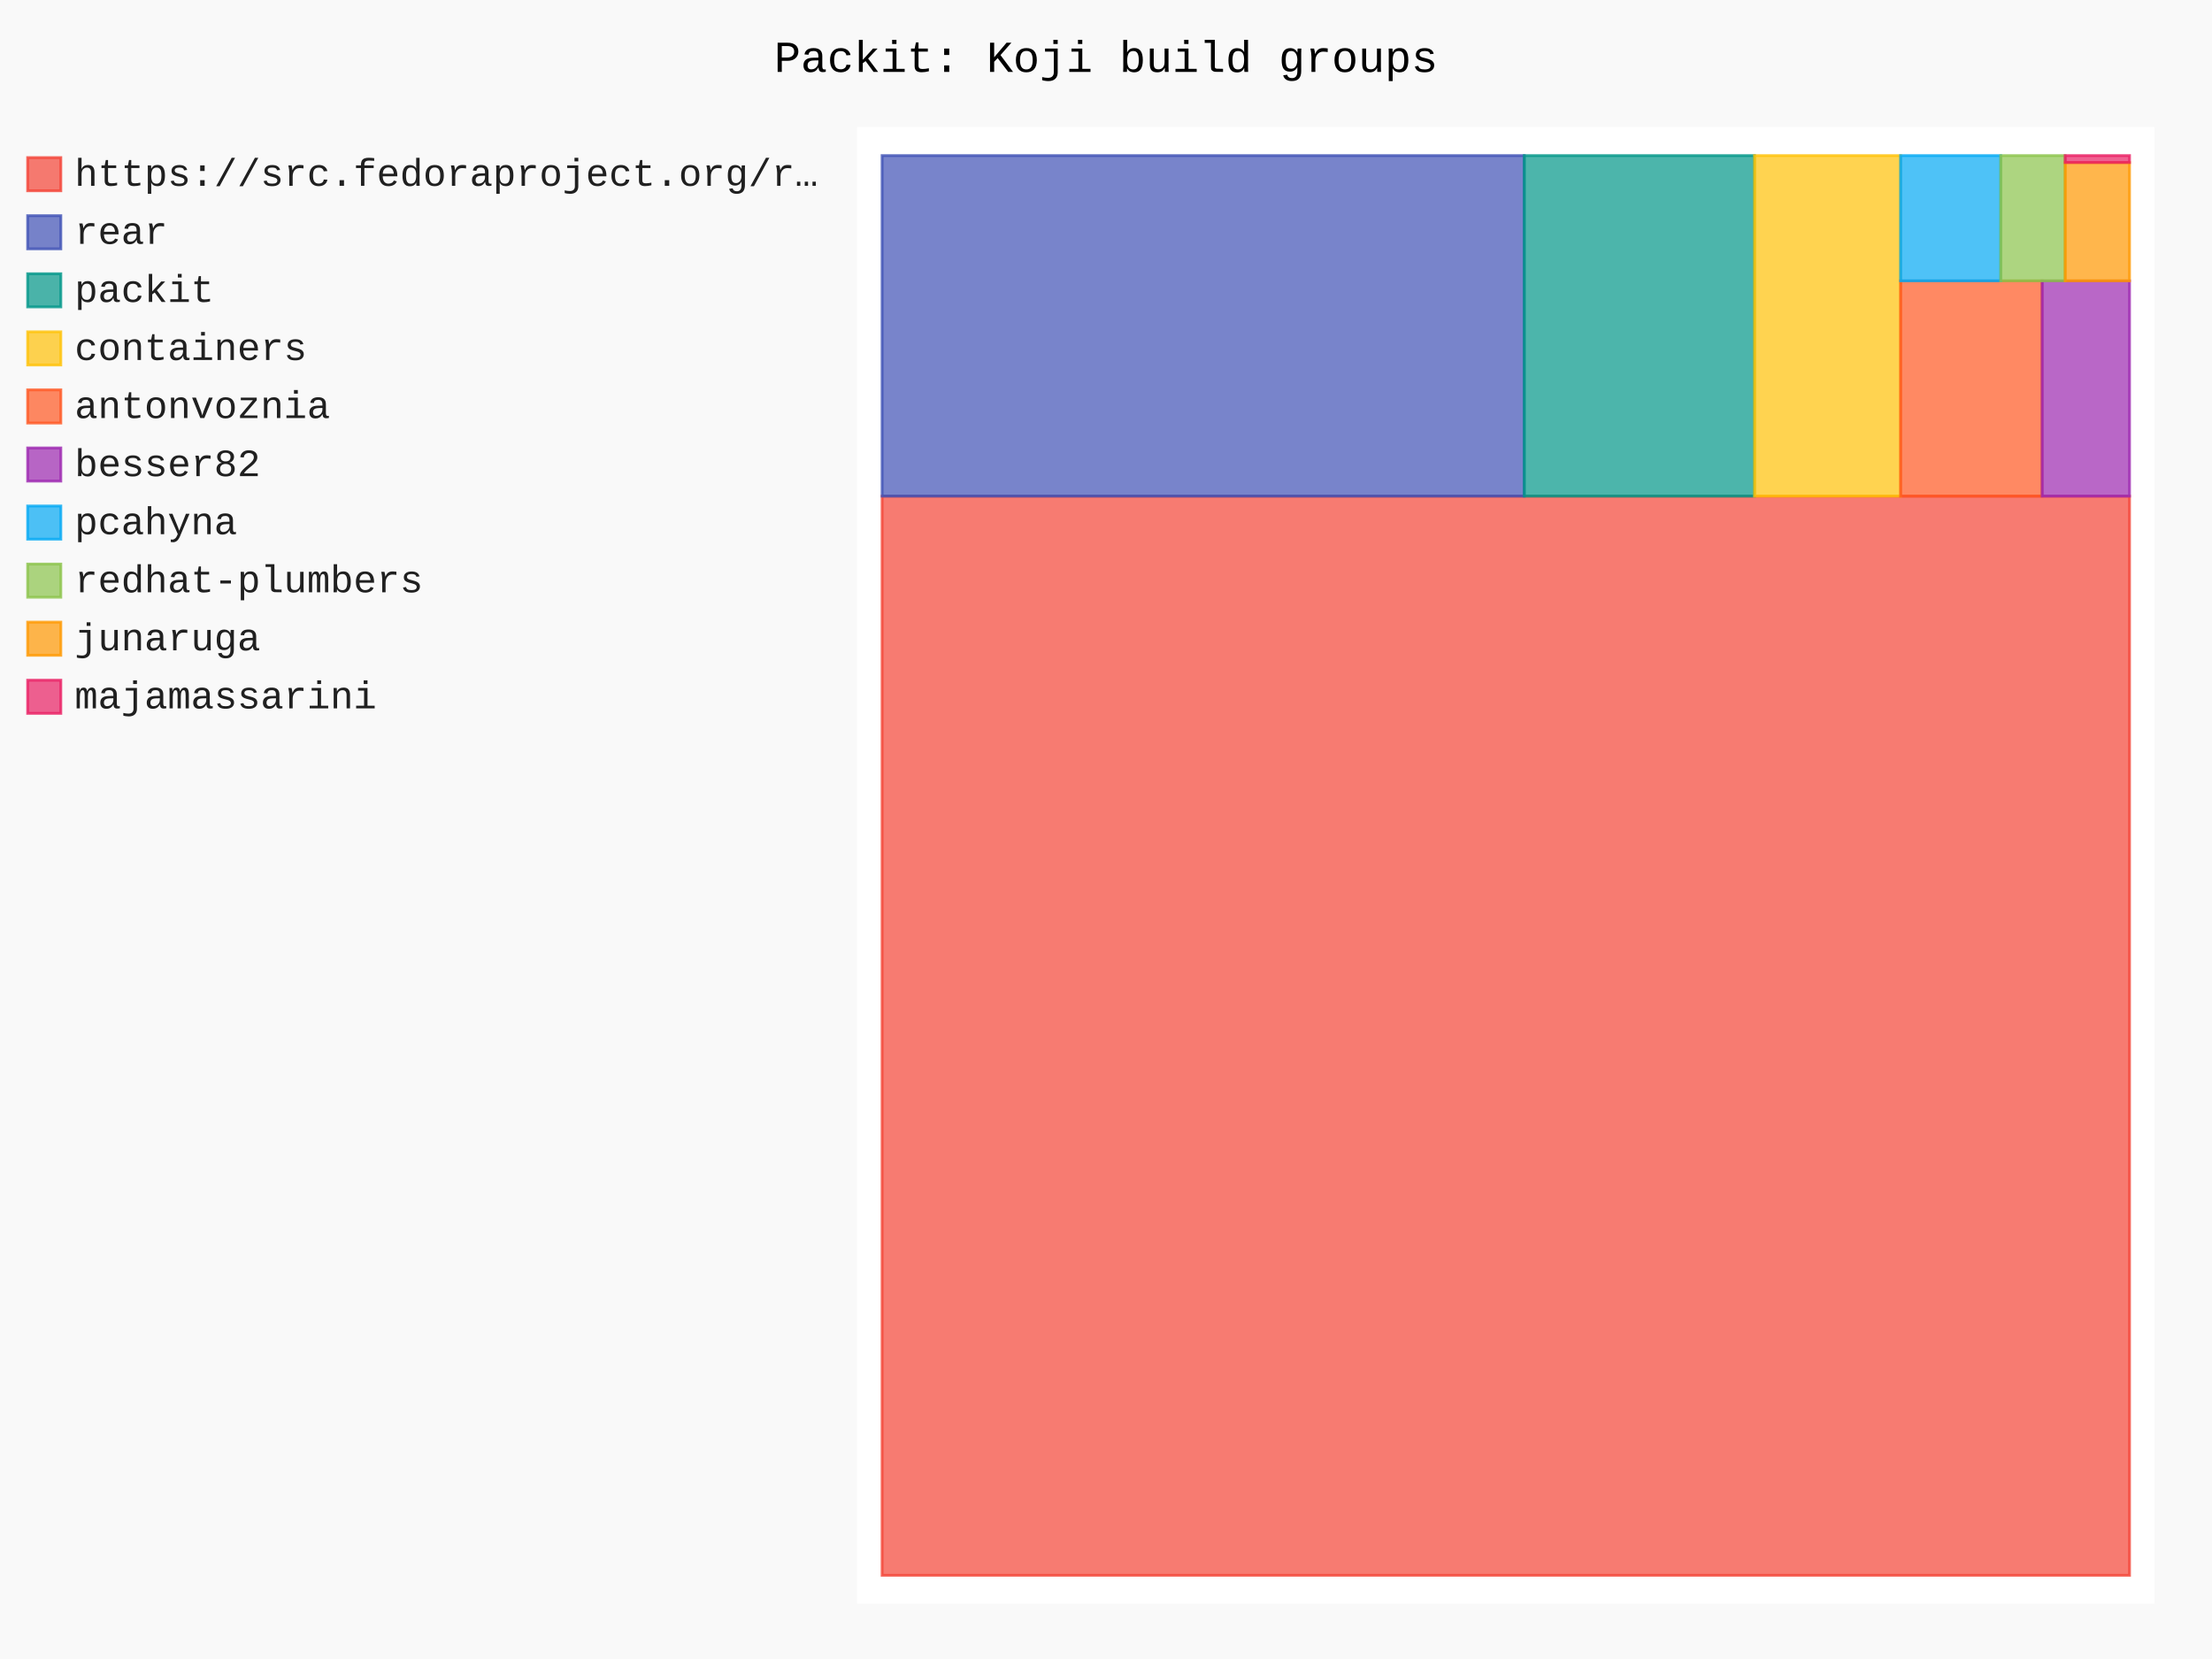
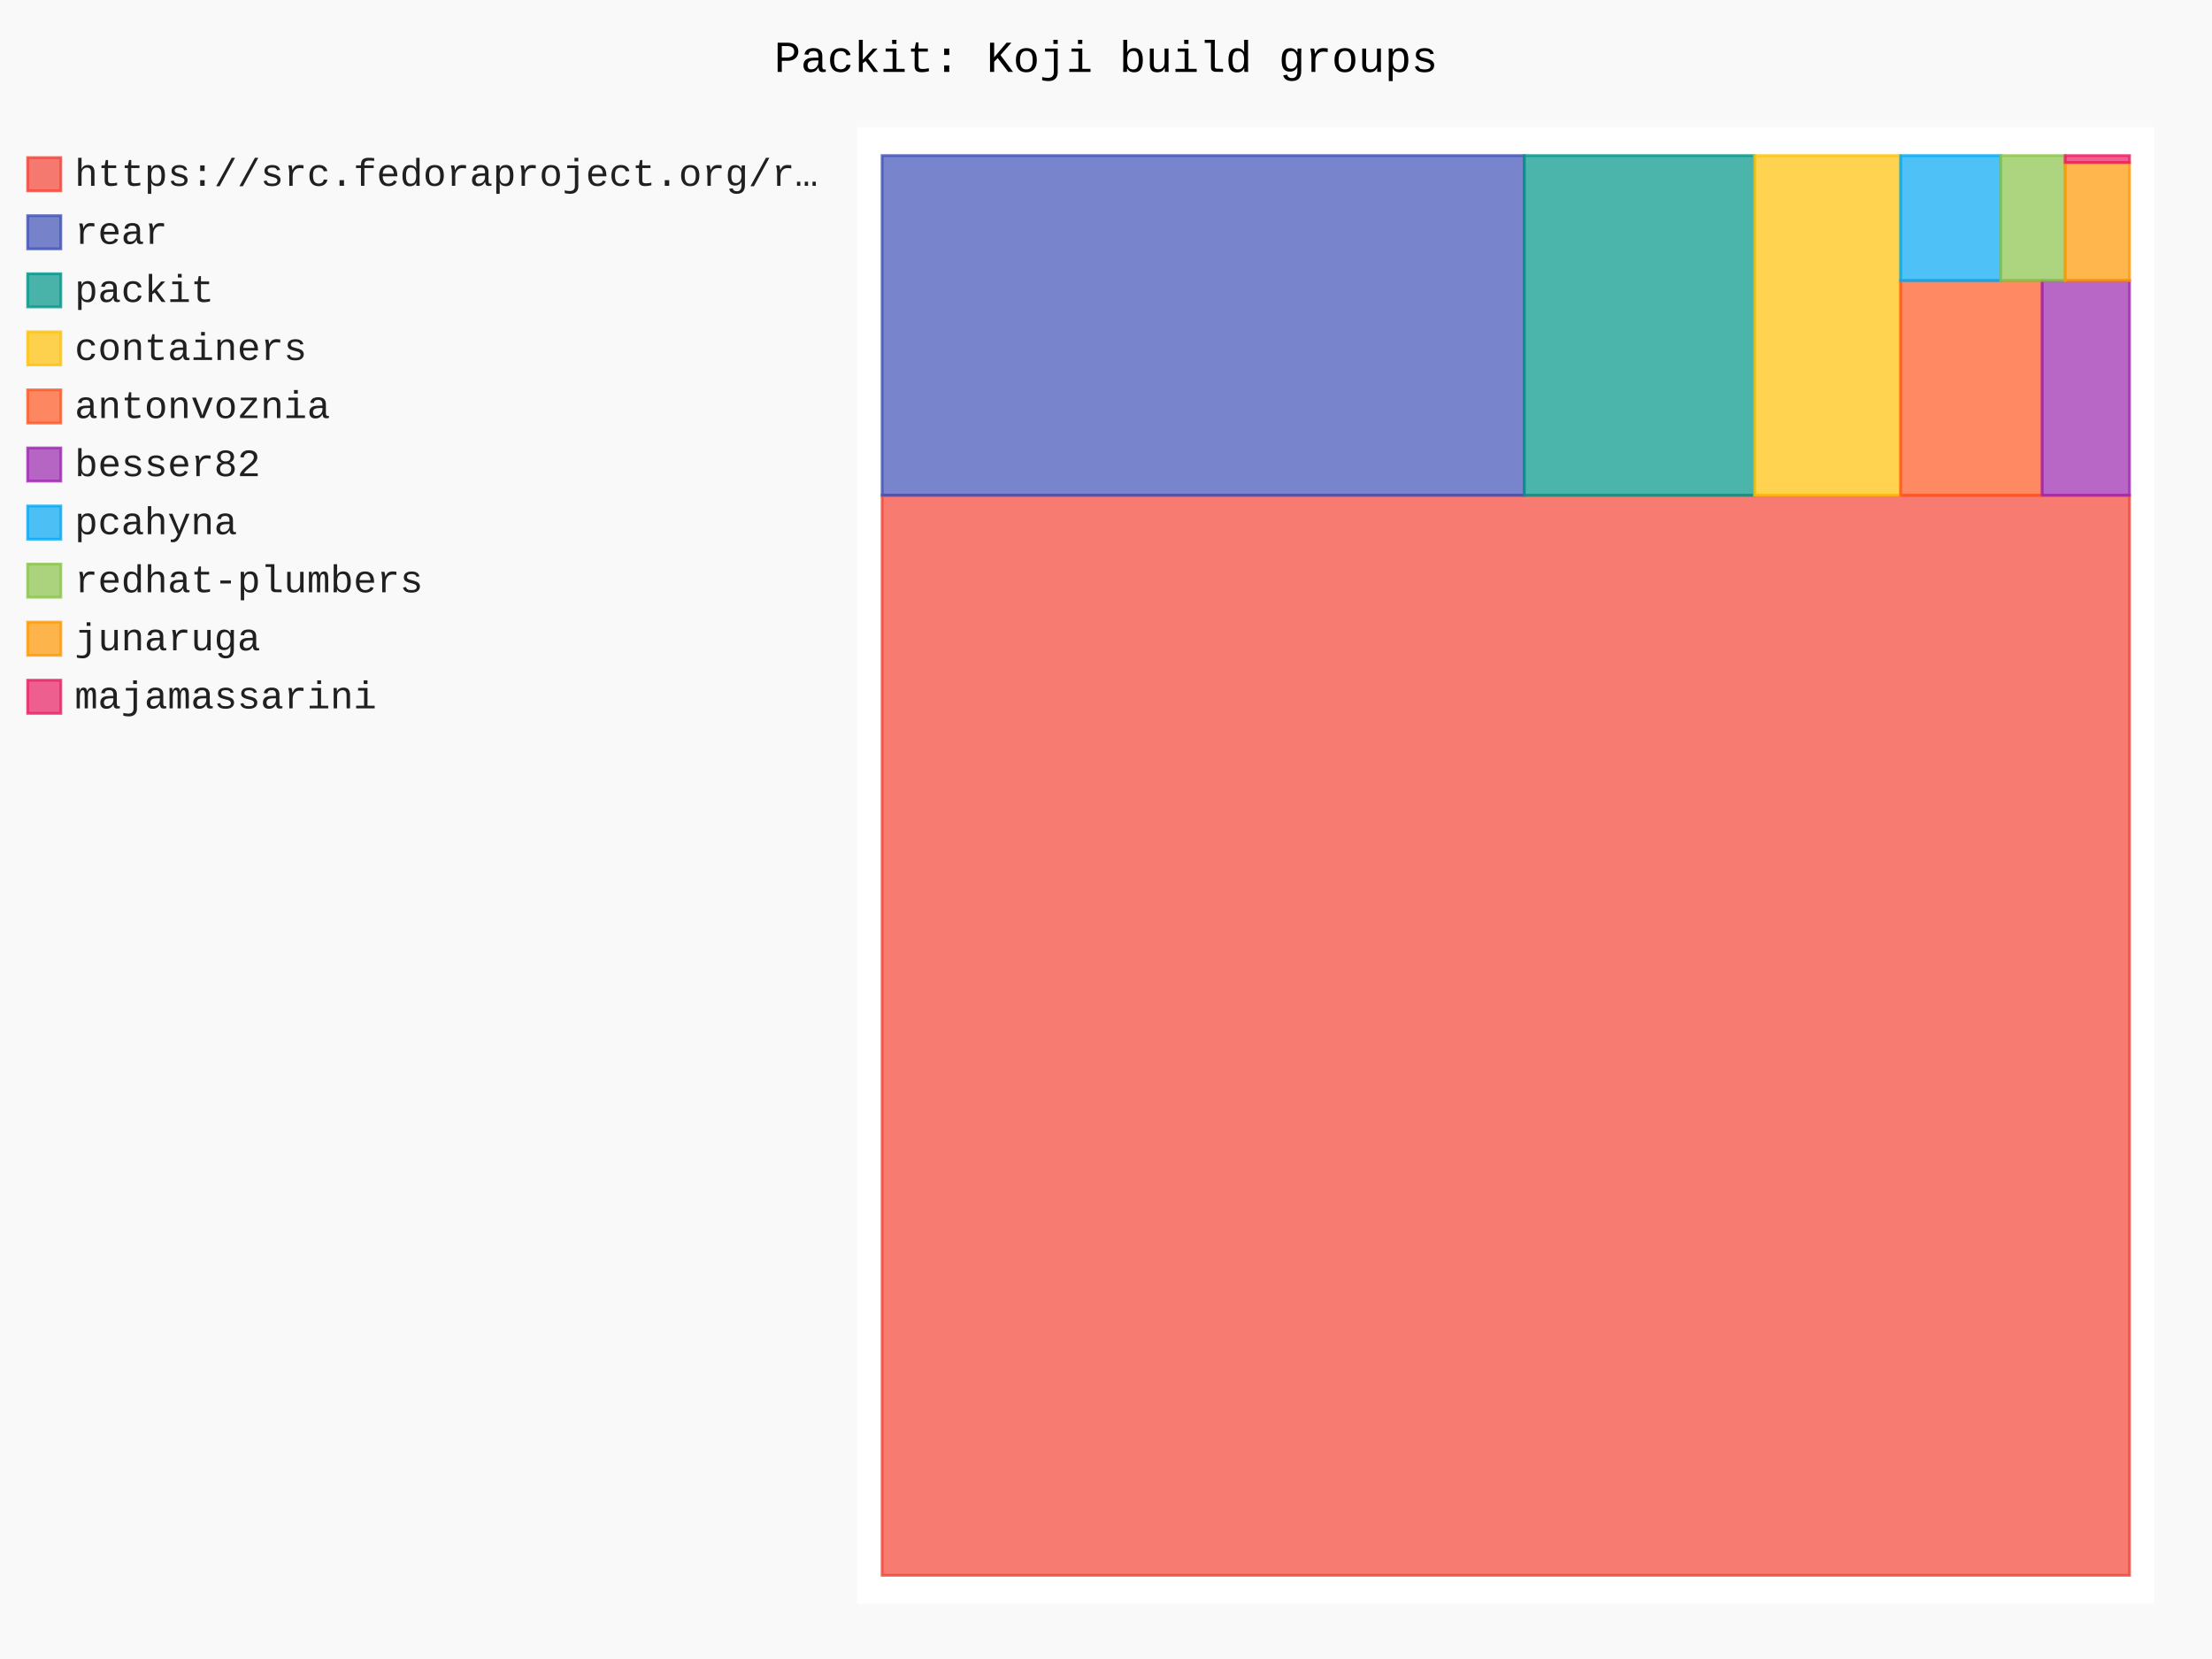
- <svg xmlns="http://www.w3.org/2000/svg" id="chart-c78700a4-1884-4509-b228-7c5878902cb7" class="pygal-chart" viewBox="0 0 800 600">
+ <svg xmlns="http://www.w3.org/2000/svg" id="chart-b753e5cd-7a6a-43e8-9773-a36ddf07dc8d" class="pygal-chart" viewBox="0 0 800 600">
  <defs>
-     <style type="text/css">#chart-c78700a4-1884-4509-b228-7c5878902cb7{-webkit-user-select:none;-webkit-font-smoothing:antialiased;font-family:Consolas,"Liberation Mono",Menlo,Courier,monospace}#chart-c78700a4-1884-4509-b228-7c5878902cb7 .title{font-family:Consolas,"Liberation Mono",Menlo,Courier,monospace;font-size:16px}#chart-c78700a4-1884-4509-b228-7c5878902cb7 .legends .legend text{font-family:Consolas,"Liberation Mono",Menlo,Courier,monospace;font-size:14px}#chart-c78700a4-1884-4509-b228-7c5878902cb7 .axis text{font-family:Consolas,"Liberation Mono",Menlo,Courier,monospace;font-size:10px}#chart-c78700a4-1884-4509-b228-7c5878902cb7 .axis text.major{font-family:Consolas,"Liberation Mono",Menlo,Courier,monospace;font-size:10px}#chart-c78700a4-1884-4509-b228-7c5878902cb7 .text-overlay text.value{font-family:Consolas,"Liberation Mono",Menlo,Courier,monospace;font-size:16px}#chart-c78700a4-1884-4509-b228-7c5878902cb7 .text-overlay text.label{font-family:Consolas,"Liberation Mono",Menlo,Courier,monospace;font-size:10px}#chart-c78700a4-1884-4509-b228-7c5878902cb7 .tooltip{font-family:Consolas,"Liberation Mono",Menlo,Courier,monospace;font-size:14px}#chart-c78700a4-1884-4509-b228-7c5878902cb7 text.no_data{font-family:Consolas,"Liberation Mono",Menlo,Courier,monospace;font-size:64px}
- #chart-c78700a4-1884-4509-b228-7c5878902cb7{background-color:rgba(249,249,249,1)}#chart-c78700a4-1884-4509-b228-7c5878902cb7 path,#chart-c78700a4-1884-4509-b228-7c5878902cb7 line,#chart-c78700a4-1884-4509-b228-7c5878902cb7 rect,#chart-c78700a4-1884-4509-b228-7c5878902cb7 circle{-webkit-transition:150ms;-moz-transition:150ms;transition:150ms}#chart-c78700a4-1884-4509-b228-7c5878902cb7 .graph &gt; .background{fill:rgba(249,249,249,1)}#chart-c78700a4-1884-4509-b228-7c5878902cb7 .plot &gt; .background{fill:rgba(255,255,255,1)}#chart-c78700a4-1884-4509-b228-7c5878902cb7 .graph{fill:rgba(0,0,0,.87)}#chart-c78700a4-1884-4509-b228-7c5878902cb7 text.no_data{fill:rgba(0,0,0,1)}#chart-c78700a4-1884-4509-b228-7c5878902cb7 .title{fill:rgba(0,0,0,1)}#chart-c78700a4-1884-4509-b228-7c5878902cb7 .legends .legend text{fill:rgba(0,0,0,.87)}#chart-c78700a4-1884-4509-b228-7c5878902cb7 .legends .legend:hover text{fill:rgba(0,0,0,1)}#chart-c78700a4-1884-4509-b228-7c5878902cb7 .axis .line{stroke:rgba(0,0,0,1)}#chart-c78700a4-1884-4509-b228-7c5878902cb7 .axis .guide.line{stroke:rgba(0,0,0,.54)}#chart-c78700a4-1884-4509-b228-7c5878902cb7 .axis .major.line{stroke:rgba(0,0,0,.87)}#chart-c78700a4-1884-4509-b228-7c5878902cb7 .axis text.major{fill:rgba(0,0,0,1)}#chart-c78700a4-1884-4509-b228-7c5878902cb7 .axis.y .guides:hover .guide.line,#chart-c78700a4-1884-4509-b228-7c5878902cb7 .line-graph .axis.x .guides:hover .guide.line,#chart-c78700a4-1884-4509-b228-7c5878902cb7 .stackedline-graph .axis.x .guides:hover .guide.line,#chart-c78700a4-1884-4509-b228-7c5878902cb7 .xy-graph .axis.x .guides:hover .guide.line{stroke:rgba(0,0,0,1)}#chart-c78700a4-1884-4509-b228-7c5878902cb7 .axis .guides:hover text{fill:rgba(0,0,0,1)}#chart-c78700a4-1884-4509-b228-7c5878902cb7 .reactive{fill-opacity:.7;stroke-opacity:.8;stroke-width:1}#chart-c78700a4-1884-4509-b228-7c5878902cb7 .ci{stroke:rgba(0,0,0,.87)}#chart-c78700a4-1884-4509-b228-7c5878902cb7 .reactive.active,#chart-c78700a4-1884-4509-b228-7c5878902cb7 .active .reactive{fill-opacity:.8;stroke-opacity:.9;stroke-width:4}#chart-c78700a4-1884-4509-b228-7c5878902cb7 .ci .reactive.active{stroke-width:1.5}#chart-c78700a4-1884-4509-b228-7c5878902cb7 .series text{fill:rgba(0,0,0,1)}#chart-c78700a4-1884-4509-b228-7c5878902cb7 .tooltip rect{fill:rgba(255,255,255,1);stroke:rgba(0,0,0,1);-webkit-transition:opacity 150ms;-moz-transition:opacity 150ms;transition:opacity 150ms}#chart-c78700a4-1884-4509-b228-7c5878902cb7 .tooltip .label{fill:rgba(0,0,0,.87)}#chart-c78700a4-1884-4509-b228-7c5878902cb7 .tooltip .label{fill:rgba(0,0,0,.87)}#chart-c78700a4-1884-4509-b228-7c5878902cb7 .tooltip .legend{font-size:.8em;fill:rgba(0,0,0,.54)}#chart-c78700a4-1884-4509-b228-7c5878902cb7 .tooltip .x_label{font-size:.6em;fill:rgba(0,0,0,1)}#chart-c78700a4-1884-4509-b228-7c5878902cb7 .tooltip .xlink{font-size:.5em;text-decoration:underline}#chart-c78700a4-1884-4509-b228-7c5878902cb7 .tooltip .value{font-size:1.5em}#chart-c78700a4-1884-4509-b228-7c5878902cb7 .bound{font-size:.5em}#chart-c78700a4-1884-4509-b228-7c5878902cb7 .max-value{font-size:.75em;fill:rgba(0,0,0,.54)}#chart-c78700a4-1884-4509-b228-7c5878902cb7 .map-element{fill:rgba(255,255,255,1);stroke:rgba(0,0,0,.54) !important}#chart-c78700a4-1884-4509-b228-7c5878902cb7 .map-element .reactive{fill-opacity:inherit;stroke-opacity:inherit}#chart-c78700a4-1884-4509-b228-7c5878902cb7 .color-0,#chart-c78700a4-1884-4509-b228-7c5878902cb7 .color-0 a:visited{stroke:#F44336;fill:#F44336}#chart-c78700a4-1884-4509-b228-7c5878902cb7 .color-1,#chart-c78700a4-1884-4509-b228-7c5878902cb7 .color-1 a:visited{stroke:#3F51B5;fill:#3F51B5}#chart-c78700a4-1884-4509-b228-7c5878902cb7 .color-2,#chart-c78700a4-1884-4509-b228-7c5878902cb7 .color-2 a:visited{stroke:#009688;fill:#009688}#chart-c78700a4-1884-4509-b228-7c5878902cb7 .color-3,#chart-c78700a4-1884-4509-b228-7c5878902cb7 .color-3 a:visited{stroke:#FFC107;fill:#FFC107}#chart-c78700a4-1884-4509-b228-7c5878902cb7 .color-4,#chart-c78700a4-1884-4509-b228-7c5878902cb7 .color-4 a:visited{stroke:#FF5722;fill:#FF5722}#chart-c78700a4-1884-4509-b228-7c5878902cb7 .color-5,#chart-c78700a4-1884-4509-b228-7c5878902cb7 .color-5 a:visited{stroke:#9C27B0;fill:#9C27B0}#chart-c78700a4-1884-4509-b228-7c5878902cb7 .color-6,#chart-c78700a4-1884-4509-b228-7c5878902cb7 .color-6 a:visited{stroke:#03A9F4;fill:#03A9F4}#chart-c78700a4-1884-4509-b228-7c5878902cb7 .color-7,#chart-c78700a4-1884-4509-b228-7c5878902cb7 .color-7 a:visited{stroke:#8BC34A;fill:#8BC34A}#chart-c78700a4-1884-4509-b228-7c5878902cb7 .color-8,#chart-c78700a4-1884-4509-b228-7c5878902cb7 .color-8 a:visited{stroke:#FF9800;fill:#FF9800}#chart-c78700a4-1884-4509-b228-7c5878902cb7 .color-9,#chart-c78700a4-1884-4509-b228-7c5878902cb7 .color-9 a:visited{stroke:#E91E63;fill:#E91E63}#chart-c78700a4-1884-4509-b228-7c5878902cb7 .text-overlay .color-0 text{fill:black}#chart-c78700a4-1884-4509-b228-7c5878902cb7 .text-overlay .color-1 text{fill:black}#chart-c78700a4-1884-4509-b228-7c5878902cb7 .text-overlay .color-2 text{fill:black}#chart-c78700a4-1884-4509-b228-7c5878902cb7 .text-overlay .color-3 text{fill:black}#chart-c78700a4-1884-4509-b228-7c5878902cb7 .text-overlay .color-4 text{fill:black}#chart-c78700a4-1884-4509-b228-7c5878902cb7 .text-overlay .color-5 text{fill:black}#chart-c78700a4-1884-4509-b228-7c5878902cb7 .text-overlay .color-6 text{fill:black}#chart-c78700a4-1884-4509-b228-7c5878902cb7 .text-overlay .color-7 text{fill:black}#chart-c78700a4-1884-4509-b228-7c5878902cb7 .text-overlay .color-8 text{fill:black}#chart-c78700a4-1884-4509-b228-7c5878902cb7 .text-overlay .color-9 text{fill:black}
- #chart-c78700a4-1884-4509-b228-7c5878902cb7 text.no_data{text-anchor:middle}#chart-c78700a4-1884-4509-b228-7c5878902cb7 .guide.line{fill:none}#chart-c78700a4-1884-4509-b228-7c5878902cb7 .centered{text-anchor:middle}#chart-c78700a4-1884-4509-b228-7c5878902cb7 .title{text-anchor:middle}#chart-c78700a4-1884-4509-b228-7c5878902cb7 .legends .legend text{fill-opacity:1}#chart-c78700a4-1884-4509-b228-7c5878902cb7 .axis.x text{text-anchor:middle}#chart-c78700a4-1884-4509-b228-7c5878902cb7 .axis.x:not(.web) text[transform]{text-anchor:start}#chart-c78700a4-1884-4509-b228-7c5878902cb7 .axis.x:not(.web) text[transform].backwards{text-anchor:end}#chart-c78700a4-1884-4509-b228-7c5878902cb7 .axis.y text{text-anchor:end}#chart-c78700a4-1884-4509-b228-7c5878902cb7 .axis.y text[transform].backwards{text-anchor:start}#chart-c78700a4-1884-4509-b228-7c5878902cb7 .axis.y2 text{text-anchor:start}#chart-c78700a4-1884-4509-b228-7c5878902cb7 .axis.y2 text[transform].backwards{text-anchor:end}#chart-c78700a4-1884-4509-b228-7c5878902cb7 .axis .guide.line{stroke-dasharray:4,4;stroke:black}#chart-c78700a4-1884-4509-b228-7c5878902cb7 .axis .major.guide.line{stroke-dasharray:6,6;stroke:black}#chart-c78700a4-1884-4509-b228-7c5878902cb7 .horizontal .axis.y .guide.line,#chart-c78700a4-1884-4509-b228-7c5878902cb7 .horizontal .axis.y2 .guide.line,#chart-c78700a4-1884-4509-b228-7c5878902cb7 .vertical .axis.x .guide.line{opacity:0}#chart-c78700a4-1884-4509-b228-7c5878902cb7 .horizontal .axis.always_show .guide.line,#chart-c78700a4-1884-4509-b228-7c5878902cb7 .vertical .axis.always_show .guide.line{opacity:1 !important}#chart-c78700a4-1884-4509-b228-7c5878902cb7 .axis.y .guides:hover .guide.line,#chart-c78700a4-1884-4509-b228-7c5878902cb7 .axis.y2 .guides:hover .guide.line,#chart-c78700a4-1884-4509-b228-7c5878902cb7 .axis.x .guides:hover .guide.line{opacity:1}#chart-c78700a4-1884-4509-b228-7c5878902cb7 .axis .guides:hover text{opacity:1}#chart-c78700a4-1884-4509-b228-7c5878902cb7 .nofill{fill:none}#chart-c78700a4-1884-4509-b228-7c5878902cb7 .subtle-fill{fill-opacity:.2}#chart-c78700a4-1884-4509-b228-7c5878902cb7 .dot{stroke-width:1px;fill-opacity:1;stroke-opacity:1}#chart-c78700a4-1884-4509-b228-7c5878902cb7 .dot.active{stroke-width:5px}#chart-c78700a4-1884-4509-b228-7c5878902cb7 .dot.negative{fill:transparent}#chart-c78700a4-1884-4509-b228-7c5878902cb7 text,#chart-c78700a4-1884-4509-b228-7c5878902cb7 tspan{stroke:none !important}#chart-c78700a4-1884-4509-b228-7c5878902cb7 .series text.active{opacity:1}#chart-c78700a4-1884-4509-b228-7c5878902cb7 .tooltip rect{fill-opacity:.95;stroke-width:.5}#chart-c78700a4-1884-4509-b228-7c5878902cb7 .tooltip text{fill-opacity:1}#chart-c78700a4-1884-4509-b228-7c5878902cb7 .showable{visibility:hidden}#chart-c78700a4-1884-4509-b228-7c5878902cb7 .showable.shown{visibility:visible}#chart-c78700a4-1884-4509-b228-7c5878902cb7 .gauge-background{fill:rgba(229,229,229,1);stroke:none}#chart-c78700a4-1884-4509-b228-7c5878902cb7 .bg-lines{stroke:rgba(249,249,249,1);stroke-width:2px}</style>
+     <style type="text/css">#chart-b753e5cd-7a6a-43e8-9773-a36ddf07dc8d{-webkit-user-select:none;-webkit-font-smoothing:antialiased;font-family:Consolas,"Liberation Mono",Menlo,Courier,monospace}#chart-b753e5cd-7a6a-43e8-9773-a36ddf07dc8d .title{font-family:Consolas,"Liberation Mono",Menlo,Courier,monospace;font-size:16px}#chart-b753e5cd-7a6a-43e8-9773-a36ddf07dc8d .legends .legend text{font-family:Consolas,"Liberation Mono",Menlo,Courier,monospace;font-size:14px}#chart-b753e5cd-7a6a-43e8-9773-a36ddf07dc8d .axis text{font-family:Consolas,"Liberation Mono",Menlo,Courier,monospace;font-size:10px}#chart-b753e5cd-7a6a-43e8-9773-a36ddf07dc8d .axis text.major{font-family:Consolas,"Liberation Mono",Menlo,Courier,monospace;font-size:10px}#chart-b753e5cd-7a6a-43e8-9773-a36ddf07dc8d .text-overlay text.value{font-family:Consolas,"Liberation Mono",Menlo,Courier,monospace;font-size:16px}#chart-b753e5cd-7a6a-43e8-9773-a36ddf07dc8d .text-overlay text.label{font-family:Consolas,"Liberation Mono",Menlo,Courier,monospace;font-size:10px}#chart-b753e5cd-7a6a-43e8-9773-a36ddf07dc8d .tooltip{font-family:Consolas,"Liberation Mono",Menlo,Courier,monospace;font-size:14px}#chart-b753e5cd-7a6a-43e8-9773-a36ddf07dc8d text.no_data{font-family:Consolas,"Liberation Mono",Menlo,Courier,monospace;font-size:64px}
+ #chart-b753e5cd-7a6a-43e8-9773-a36ddf07dc8d{background-color:rgba(249,249,249,1)}#chart-b753e5cd-7a6a-43e8-9773-a36ddf07dc8d path,#chart-b753e5cd-7a6a-43e8-9773-a36ddf07dc8d line,#chart-b753e5cd-7a6a-43e8-9773-a36ddf07dc8d rect,#chart-b753e5cd-7a6a-43e8-9773-a36ddf07dc8d circle{-webkit-transition:150ms;-moz-transition:150ms;transition:150ms}#chart-b753e5cd-7a6a-43e8-9773-a36ddf07dc8d .graph &gt; .background{fill:rgba(249,249,249,1)}#chart-b753e5cd-7a6a-43e8-9773-a36ddf07dc8d .plot &gt; .background{fill:rgba(255,255,255,1)}#chart-b753e5cd-7a6a-43e8-9773-a36ddf07dc8d .graph{fill:rgba(0,0,0,.87)}#chart-b753e5cd-7a6a-43e8-9773-a36ddf07dc8d text.no_data{fill:rgba(0,0,0,1)}#chart-b753e5cd-7a6a-43e8-9773-a36ddf07dc8d .title{fill:rgba(0,0,0,1)}#chart-b753e5cd-7a6a-43e8-9773-a36ddf07dc8d .legends .legend text{fill:rgba(0,0,0,.87)}#chart-b753e5cd-7a6a-43e8-9773-a36ddf07dc8d .legends .legend:hover text{fill:rgba(0,0,0,1)}#chart-b753e5cd-7a6a-43e8-9773-a36ddf07dc8d .axis .line{stroke:rgba(0,0,0,1)}#chart-b753e5cd-7a6a-43e8-9773-a36ddf07dc8d .axis .guide.line{stroke:rgba(0,0,0,.54)}#chart-b753e5cd-7a6a-43e8-9773-a36ddf07dc8d .axis .major.line{stroke:rgba(0,0,0,.87)}#chart-b753e5cd-7a6a-43e8-9773-a36ddf07dc8d .axis text.major{fill:rgba(0,0,0,1)}#chart-b753e5cd-7a6a-43e8-9773-a36ddf07dc8d .axis.y .guides:hover .guide.line,#chart-b753e5cd-7a6a-43e8-9773-a36ddf07dc8d .line-graph .axis.x .guides:hover .guide.line,#chart-b753e5cd-7a6a-43e8-9773-a36ddf07dc8d .stackedline-graph .axis.x .guides:hover .guide.line,#chart-b753e5cd-7a6a-43e8-9773-a36ddf07dc8d .xy-graph .axis.x .guides:hover .guide.line{stroke:rgba(0,0,0,1)}#chart-b753e5cd-7a6a-43e8-9773-a36ddf07dc8d .axis .guides:hover text{fill:rgba(0,0,0,1)}#chart-b753e5cd-7a6a-43e8-9773-a36ddf07dc8d .reactive{fill-opacity:.7;stroke-opacity:.8;stroke-width:1}#chart-b753e5cd-7a6a-43e8-9773-a36ddf07dc8d .ci{stroke:rgba(0,0,0,.87)}#chart-b753e5cd-7a6a-43e8-9773-a36ddf07dc8d .reactive.active,#chart-b753e5cd-7a6a-43e8-9773-a36ddf07dc8d .active .reactive{fill-opacity:.8;stroke-opacity:.9;stroke-width:4}#chart-b753e5cd-7a6a-43e8-9773-a36ddf07dc8d .ci .reactive.active{stroke-width:1.5}#chart-b753e5cd-7a6a-43e8-9773-a36ddf07dc8d .series text{fill:rgba(0,0,0,1)}#chart-b753e5cd-7a6a-43e8-9773-a36ddf07dc8d .tooltip rect{fill:rgba(255,255,255,1);stroke:rgba(0,0,0,1);-webkit-transition:opacity 150ms;-moz-transition:opacity 150ms;transition:opacity 150ms}#chart-b753e5cd-7a6a-43e8-9773-a36ddf07dc8d .tooltip .label{fill:rgba(0,0,0,.87)}#chart-b753e5cd-7a6a-43e8-9773-a36ddf07dc8d .tooltip .label{fill:rgba(0,0,0,.87)}#chart-b753e5cd-7a6a-43e8-9773-a36ddf07dc8d .tooltip .legend{font-size:.8em;fill:rgba(0,0,0,.54)}#chart-b753e5cd-7a6a-43e8-9773-a36ddf07dc8d .tooltip .x_label{font-size:.6em;fill:rgba(0,0,0,1)}#chart-b753e5cd-7a6a-43e8-9773-a36ddf07dc8d .tooltip .xlink{font-size:.5em;text-decoration:underline}#chart-b753e5cd-7a6a-43e8-9773-a36ddf07dc8d .tooltip .value{font-size:1.5em}#chart-b753e5cd-7a6a-43e8-9773-a36ddf07dc8d .bound{font-size:.5em}#chart-b753e5cd-7a6a-43e8-9773-a36ddf07dc8d .max-value{font-size:.75em;fill:rgba(0,0,0,.54)}#chart-b753e5cd-7a6a-43e8-9773-a36ddf07dc8d .map-element{fill:rgba(255,255,255,1);stroke:rgba(0,0,0,.54) !important}#chart-b753e5cd-7a6a-43e8-9773-a36ddf07dc8d .map-element .reactive{fill-opacity:inherit;stroke-opacity:inherit}#chart-b753e5cd-7a6a-43e8-9773-a36ddf07dc8d .color-0,#chart-b753e5cd-7a6a-43e8-9773-a36ddf07dc8d .color-0 a:visited{stroke:#F44336;fill:#F44336}#chart-b753e5cd-7a6a-43e8-9773-a36ddf07dc8d .color-1,#chart-b753e5cd-7a6a-43e8-9773-a36ddf07dc8d .color-1 a:visited{stroke:#3F51B5;fill:#3F51B5}#chart-b753e5cd-7a6a-43e8-9773-a36ddf07dc8d .color-2,#chart-b753e5cd-7a6a-43e8-9773-a36ddf07dc8d .color-2 a:visited{stroke:#009688;fill:#009688}#chart-b753e5cd-7a6a-43e8-9773-a36ddf07dc8d .color-3,#chart-b753e5cd-7a6a-43e8-9773-a36ddf07dc8d .color-3 a:visited{stroke:#FFC107;fill:#FFC107}#chart-b753e5cd-7a6a-43e8-9773-a36ddf07dc8d .color-4,#chart-b753e5cd-7a6a-43e8-9773-a36ddf07dc8d .color-4 a:visited{stroke:#FF5722;fill:#FF5722}#chart-b753e5cd-7a6a-43e8-9773-a36ddf07dc8d .color-5,#chart-b753e5cd-7a6a-43e8-9773-a36ddf07dc8d .color-5 a:visited{stroke:#9C27B0;fill:#9C27B0}#chart-b753e5cd-7a6a-43e8-9773-a36ddf07dc8d .color-6,#chart-b753e5cd-7a6a-43e8-9773-a36ddf07dc8d .color-6 a:visited{stroke:#03A9F4;fill:#03A9F4}#chart-b753e5cd-7a6a-43e8-9773-a36ddf07dc8d .color-7,#chart-b753e5cd-7a6a-43e8-9773-a36ddf07dc8d .color-7 a:visited{stroke:#8BC34A;fill:#8BC34A}#chart-b753e5cd-7a6a-43e8-9773-a36ddf07dc8d .color-8,#chart-b753e5cd-7a6a-43e8-9773-a36ddf07dc8d .color-8 a:visited{stroke:#FF9800;fill:#FF9800}#chart-b753e5cd-7a6a-43e8-9773-a36ddf07dc8d .color-9,#chart-b753e5cd-7a6a-43e8-9773-a36ddf07dc8d .color-9 a:visited{stroke:#E91E63;fill:#E91E63}#chart-b753e5cd-7a6a-43e8-9773-a36ddf07dc8d .text-overlay .color-0 text{fill:black}#chart-b753e5cd-7a6a-43e8-9773-a36ddf07dc8d .text-overlay .color-1 text{fill:black}#chart-b753e5cd-7a6a-43e8-9773-a36ddf07dc8d .text-overlay .color-2 text{fill:black}#chart-b753e5cd-7a6a-43e8-9773-a36ddf07dc8d .text-overlay .color-3 text{fill:black}#chart-b753e5cd-7a6a-43e8-9773-a36ddf07dc8d .text-overlay .color-4 text{fill:black}#chart-b753e5cd-7a6a-43e8-9773-a36ddf07dc8d .text-overlay .color-5 text{fill:black}#chart-b753e5cd-7a6a-43e8-9773-a36ddf07dc8d .text-overlay .color-6 text{fill:black}#chart-b753e5cd-7a6a-43e8-9773-a36ddf07dc8d .text-overlay .color-7 text{fill:black}#chart-b753e5cd-7a6a-43e8-9773-a36ddf07dc8d .text-overlay .color-8 text{fill:black}#chart-b753e5cd-7a6a-43e8-9773-a36ddf07dc8d .text-overlay .color-9 text{fill:black}
+ #chart-b753e5cd-7a6a-43e8-9773-a36ddf07dc8d text.no_data{text-anchor:middle}#chart-b753e5cd-7a6a-43e8-9773-a36ddf07dc8d .guide.line{fill:none}#chart-b753e5cd-7a6a-43e8-9773-a36ddf07dc8d .centered{text-anchor:middle}#chart-b753e5cd-7a6a-43e8-9773-a36ddf07dc8d .title{text-anchor:middle}#chart-b753e5cd-7a6a-43e8-9773-a36ddf07dc8d .legends .legend text{fill-opacity:1}#chart-b753e5cd-7a6a-43e8-9773-a36ddf07dc8d .axis.x text{text-anchor:middle}#chart-b753e5cd-7a6a-43e8-9773-a36ddf07dc8d .axis.x:not(.web) text[transform]{text-anchor:start}#chart-b753e5cd-7a6a-43e8-9773-a36ddf07dc8d .axis.x:not(.web) text[transform].backwards{text-anchor:end}#chart-b753e5cd-7a6a-43e8-9773-a36ddf07dc8d .axis.y text{text-anchor:end}#chart-b753e5cd-7a6a-43e8-9773-a36ddf07dc8d .axis.y text[transform].backwards{text-anchor:start}#chart-b753e5cd-7a6a-43e8-9773-a36ddf07dc8d .axis.y2 text{text-anchor:start}#chart-b753e5cd-7a6a-43e8-9773-a36ddf07dc8d .axis.y2 text[transform].backwards{text-anchor:end}#chart-b753e5cd-7a6a-43e8-9773-a36ddf07dc8d .axis .guide.line{stroke-dasharray:4,4;stroke:black}#chart-b753e5cd-7a6a-43e8-9773-a36ddf07dc8d .axis .major.guide.line{stroke-dasharray:6,6;stroke:black}#chart-b753e5cd-7a6a-43e8-9773-a36ddf07dc8d .horizontal .axis.y .guide.line,#chart-b753e5cd-7a6a-43e8-9773-a36ddf07dc8d .horizontal .axis.y2 .guide.line,#chart-b753e5cd-7a6a-43e8-9773-a36ddf07dc8d .vertical .axis.x .guide.line{opacity:0}#chart-b753e5cd-7a6a-43e8-9773-a36ddf07dc8d .horizontal .axis.always_show .guide.line,#chart-b753e5cd-7a6a-43e8-9773-a36ddf07dc8d .vertical .axis.always_show .guide.line{opacity:1 !important}#chart-b753e5cd-7a6a-43e8-9773-a36ddf07dc8d .axis.y .guides:hover .guide.line,#chart-b753e5cd-7a6a-43e8-9773-a36ddf07dc8d .axis.y2 .guides:hover .guide.line,#chart-b753e5cd-7a6a-43e8-9773-a36ddf07dc8d .axis.x .guides:hover .guide.line{opacity:1}#chart-b753e5cd-7a6a-43e8-9773-a36ddf07dc8d .axis .guides:hover text{opacity:1}#chart-b753e5cd-7a6a-43e8-9773-a36ddf07dc8d .nofill{fill:none}#chart-b753e5cd-7a6a-43e8-9773-a36ddf07dc8d .subtle-fill{fill-opacity:.2}#chart-b753e5cd-7a6a-43e8-9773-a36ddf07dc8d .dot{stroke-width:1px;fill-opacity:1;stroke-opacity:1}#chart-b753e5cd-7a6a-43e8-9773-a36ddf07dc8d .dot.active{stroke-width:5px}#chart-b753e5cd-7a6a-43e8-9773-a36ddf07dc8d .dot.negative{fill:transparent}#chart-b753e5cd-7a6a-43e8-9773-a36ddf07dc8d text,#chart-b753e5cd-7a6a-43e8-9773-a36ddf07dc8d tspan{stroke:none !important}#chart-b753e5cd-7a6a-43e8-9773-a36ddf07dc8d .series text.active{opacity:1}#chart-b753e5cd-7a6a-43e8-9773-a36ddf07dc8d .tooltip rect{fill-opacity:.95;stroke-width:.5}#chart-b753e5cd-7a6a-43e8-9773-a36ddf07dc8d .tooltip text{fill-opacity:1}#chart-b753e5cd-7a6a-43e8-9773-a36ddf07dc8d .showable{visibility:hidden}#chart-b753e5cd-7a6a-43e8-9773-a36ddf07dc8d .showable.shown{visibility:visible}#chart-b753e5cd-7a6a-43e8-9773-a36ddf07dc8d .gauge-background{fill:rgba(229,229,229,1);stroke:none}#chart-b753e5cd-7a6a-43e8-9773-a36ddf07dc8d .bg-lines{stroke:rgba(249,249,249,1);stroke-width:2px}</style>
  </defs>
  <g class="graph treemap-graph vertical">
    <rect x="0" y="0" width="800" height="600" class="background" />
    <g transform="translate(310, 46)" class="plot">
      <rect x="0" y="0" width="469.2" height="534" class="background" />
      <g class="series serie-0 color-0">
        <g class="rects">
          <g class="rect">
-             <rect x="9.023" y="133.438" width="451.154" height="390.293" class="rect reactive tooltip-trigger" />
+             <rect x="9.023" y="133.127" width="451.154" height="390.604" class="rect reactive tooltip-trigger" />
          </g>
        </g>
      </g>
      <g class="series serie-1 color-1">
        <g class="rects">
          <g class="rect">
-             <rect x="9.023" y="10.269" width="232.24" height="123.168" class="rect reactive tooltip-trigger" />
+             <rect x="9.023" y="10.269" width="232.24" height="122.858" class="rect reactive tooltip-trigger" />
          </g>
        </g>
      </g>
      <g class="series serie-2 color-2">
        <g class="rects">
          <g class="rect">
-             <rect x="241.263" y="10.269" width="83.283" height="123.168" class="rect reactive tooltip-trigger" />
+             <rect x="241.263" y="10.269" width="83.283" height="122.858" class="rect reactive tooltip-trigger" />
          </g>
        </g>
      </g>
      <g class="series serie-3 color-3">
        <g class="rects">
          <g class="rect">
-             <rect x="324.545" y="10.269" width="52.825" height="123.168" class="rect reactive tooltip-trigger" />
+             <rect x="324.545" y="10.269" width="52.825" height="122.858" class="rect reactive tooltip-trigger" />
          </g>
        </g>
      </g>
      <g class="series serie-4 color-4">
        <g class="rects">
          <g class="rect">
-             <rect x="377.37" y="55.573" width="51.19" height="77.865" class="rect reactive tooltip-trigger" />
+             <rect x="377.37" y="55.458" width="51.19" height="77.669" class="rect reactive tooltip-trigger" />
          </g>
        </g>
      </g>
      <g class="series serie-5 color-5">
        <g class="rects">
          <g class="rect">
-             <rect x="428.56" y="55.573" width="31.617" height="77.865" class="rect reactive tooltip-trigger" />
+             <rect x="428.56" y="55.458" width="31.617" height="77.669" class="rect reactive tooltip-trigger" />
          </g>
        </g>
      </g>
      <g class="series serie-6 color-6">
        <g class="rects">
          <g class="rect">
-             <rect x="377.37" y="10.269" width="36.228" height="45.303" class="rect reactive tooltip-trigger" />
+             <rect x="377.37" y="10.269" width="36.228" height="45.189" class="rect reactive tooltip-trigger" />
          </g>
        </g>
      </g>
      <g class="series serie-7 color-7">
        <g class="rects">
          <g class="rect">
-             <rect x="413.598" y="10.269" width="23.289" height="45.303" class="rect reactive tooltip-trigger" />
+             <rect x="413.598" y="10.269" width="23.289" height="45.189" class="rect reactive tooltip-trigger" />
          </g>
        </g>
      </g>
      <g class="series serie-8 color-8">
        <g class="rects">
          <g class="rect">
-             <rect x="436.888" y="12.786" width="23.289" height="42.786" class="rect reactive tooltip-trigger" />
+             <rect x="436.888" y="12.78" width="23.289" height="42.678" class="rect reactive tooltip-trigger" />
          </g>
        </g>
      </g>
      <g class="series serie-9 color-9">
        <g class="rects">
          <g class="rect">
-             <rect x="436.888" y="10.269" width="23.289" height="2.517" class="rect reactive tooltip-trigger" />
+             <rect x="436.888" y="10.269" width="23.289" height="2.51" class="rect reactive tooltip-trigger" />
          </g>
        </g>
      </g>
    </g>
    <g class="titles">
      <text x="400.0" y="26" class="title plot_title">Packit: Koji build groups</text>
    </g>
    <g transform="translate(310, 46)" class="plot overlay">
      <g class="series serie-0 color-0" />
      <g class="series serie-1 color-1" />
      <g class="series serie-2 color-2" />
      <g class="series serie-3 color-3" />
      <g class="series serie-4 color-4" />
      <g class="series serie-5 color-5" />
      <g class="series serie-6 color-6" />
      <g class="series serie-7 color-7" />
      <g class="series serie-8 color-8" />
      <g class="series serie-9 color-9" />
    </g>
    <g transform="translate(310, 46)" class="plot text-overlay">
      <g class="series serie-0 color-0" />
      <g class="series serie-1 color-1" />
      <g class="series serie-2 color-2" />
      <g class="series serie-3 color-3" />
      <g class="series serie-4 color-4" />
      <g class="series serie-5 color-5" />
      <g class="series serie-6 color-6" />
      <g class="series serie-7 color-7" />
      <g class="series serie-8 color-8" />
      <g class="series serie-9 color-9" />
    </g>
    <g transform="translate(310, 46)" class="plot tooltip-overlay">
      <g transform="translate(0 0)" style="opacity: 0" class="tooltip">
        <rect rx="0" ry="0" width="0" height="0" class="tooltip-box" />
        <g class="text" />
      </g>
    </g>
    <g transform="translate(10, 56)" class="legends">
      <g id="activate-serie-0" class="legend reactive activate-serie">
        <rect x="0.0" y="1.0" width="12" height="12" class="color-0 reactive" />
        <text x="17.0" y="11.2">https://src.fedoraproject.org/r…</text>
      </g>
      <g id="activate-serie-1" class="legend reactive activate-serie">
        <rect x="0.0" y="22.0" width="12" height="12" class="color-1 reactive" />
        <text x="17.0" y="32.2">rear</text>
      </g>
      <g id="activate-serie-2" class="legend reactive activate-serie">
        <rect x="0.0" y="43.0" width="12" height="12" class="color-2 reactive" />
        <text x="17.0" y="53.2">packit</text>
      </g>
      <g id="activate-serie-3" class="legend reactive activate-serie">
        <rect x="0.0" y="64.0" width="12" height="12" class="color-3 reactive" />
        <text x="17.0" y="74.2">containers</text>
      </g>
      <g id="activate-serie-4" class="legend reactive activate-serie">
        <rect x="0.0" y="85.0" width="12" height="12" class="color-4 reactive" />
        <text x="17.0" y="95.2">antonvoznia</text>
      </g>
      <g id="activate-serie-5" class="legend reactive activate-serie">
        <rect x="0.0" y="106.0" width="12" height="12" class="color-5 reactive" />
        <text x="17.0" y="116.2">besser82</text>
      </g>
      <g id="activate-serie-6" class="legend reactive activate-serie">
        <rect x="0.0" y="127.0" width="12" height="12" class="color-6 reactive" />
        <text x="17.0" y="137.2">pcahyna</text>
      </g>
      <g id="activate-serie-7" class="legend reactive activate-serie">
        <rect x="0.0" y="148.0" width="12" height="12" class="color-7 reactive" />
        <text x="17.0" y="158.2">redhat-plumbers</text>
      </g>
      <g id="activate-serie-8" class="legend reactive activate-serie">
        <rect x="0.0" y="169.0" width="12" height="12" class="color-8 reactive" />
        <text x="17.0" y="179.2">junaruga</text>
      </g>
      <g id="activate-serie-9" class="legend reactive activate-serie">
        <rect x="0.0" y="190.0" width="12" height="12" class="color-9 reactive" />
        <text x="17.0" y="200.2">majamassarini</text>
      </g>
    </g>
    <g transform="translate(790, 56)" class="legends" />
  </g>
</svg>
